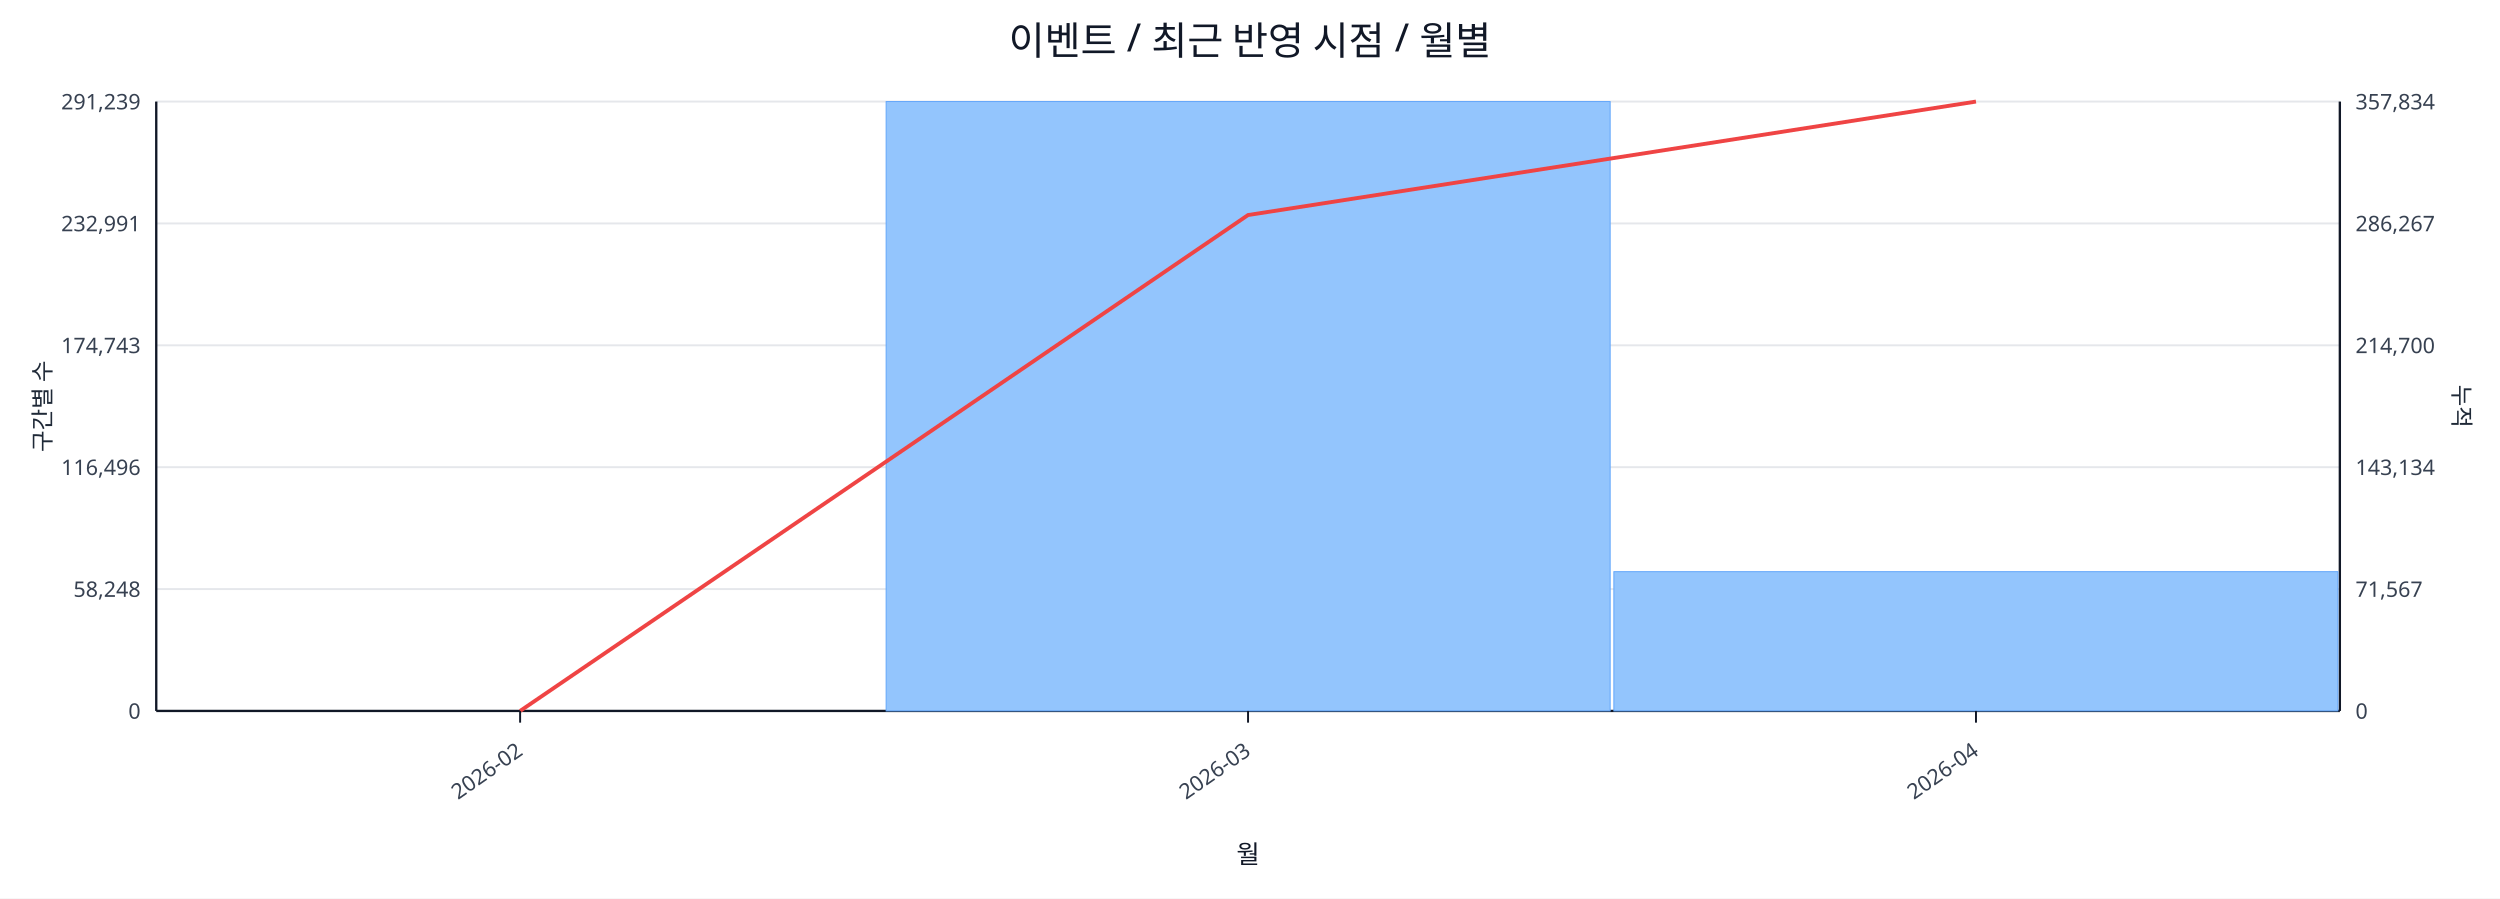
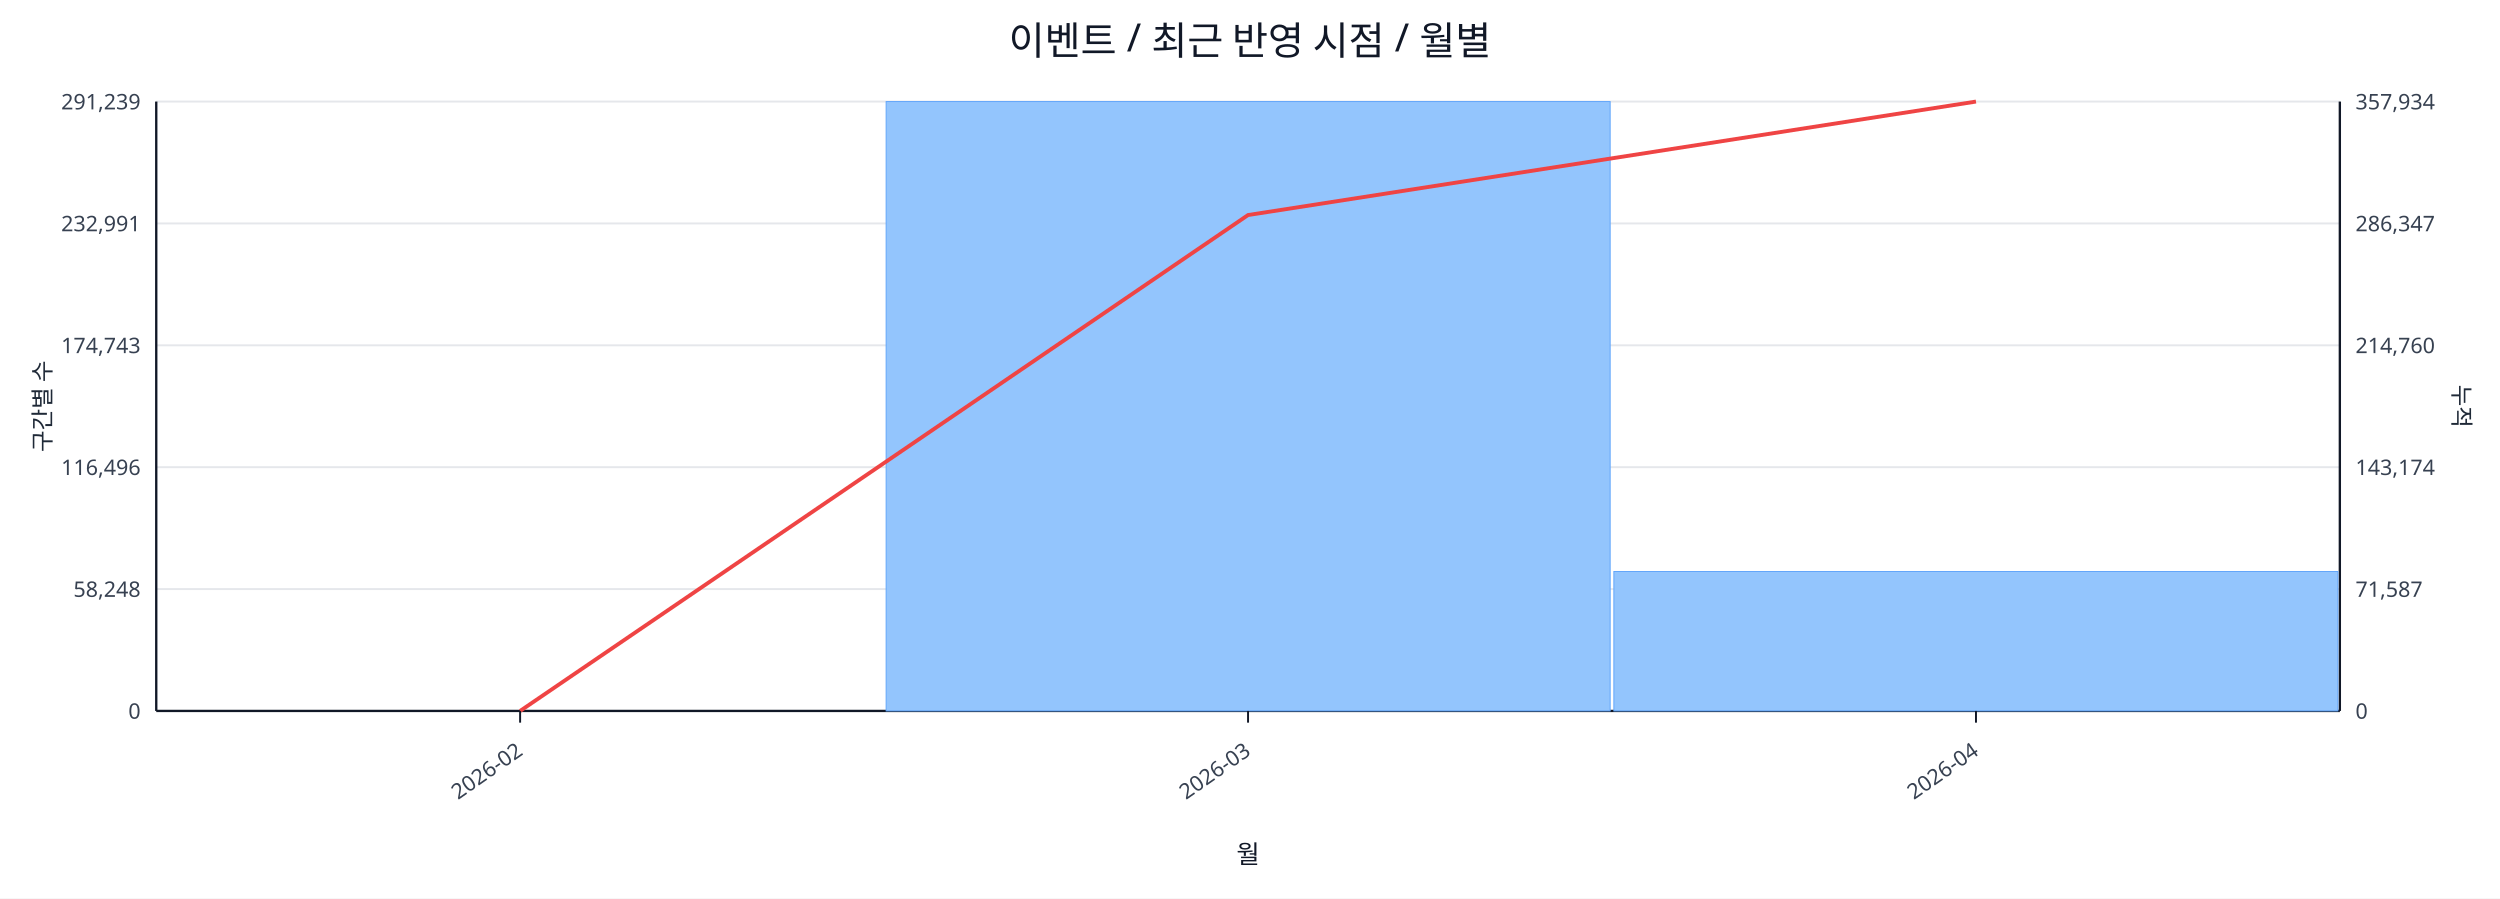
<svg xmlns="http://www.w3.org/2000/svg" width="1280" height="460" viewBox="0 0 1280 460">
  <rect x="0" y="0" width="100%" height="100%" fill="#ffffff" />
  <text x="640.0" y="28" font-size="20" text-anchor="middle" font-family="sans-serif" fill="#111827">이벤트 / 최근 반영 시점 / 월별</text>
  <line x1="80.0" y1="52.0" x2="1198.0" y2="52.0" stroke="#e5e7eb" stroke-width="1" />
  <text x="72.0" y="56.0" font-size="11" text-anchor="end" font-family="sans-serif" fill="#374151">291,239</text>
-   <text x="1206.0" y="56.0" font-size="11" text-anchor="start" font-family="sans-serif" fill="#374151">357,834</text>
+   <text x="1206.0" y="56.0" font-size="11" text-anchor="start" font-family="sans-serif" fill="#374151">357,934</text>
  <line x1="80.0" y1="114.4" x2="1198.0" y2="114.4" stroke="#e5e7eb" stroke-width="1" />
  <text x="72.0" y="118.4" font-size="11" text-anchor="end" font-family="sans-serif" fill="#374151">232,991</text>
-   <text x="1206.0" y="118.4" font-size="11" text-anchor="start" font-family="sans-serif" fill="#374151">286,267</text>
+   <text x="1206.0" y="118.4" font-size="11" text-anchor="start" font-family="sans-serif" fill="#374151">286,347</text>
  <line x1="80.0" y1="176.8" x2="1198.0" y2="176.8" stroke="#e5e7eb" stroke-width="1" />
  <text x="72.0" y="180.8" font-size="11" text-anchor="end" font-family="sans-serif" fill="#374151">174,743</text>
-   <text x="1206.0" y="180.8" font-size="11" text-anchor="start" font-family="sans-serif" fill="#374151">214,700</text>
+   <text x="1206.0" y="180.8" font-size="11" text-anchor="start" font-family="sans-serif" fill="#374151">214,760</text>
  <line x1="80.0" y1="239.2" x2="1198.0" y2="239.2" stroke="#e5e7eb" stroke-width="1" />
  <text x="72.0" y="243.2" font-size="11" text-anchor="end" font-family="sans-serif" fill="#374151">116,496</text>
-   <text x="1206.0" y="243.2" font-size="11" text-anchor="start" font-family="sans-serif" fill="#374151">143,134</text>
+   <text x="1206.0" y="243.2" font-size="11" text-anchor="start" font-family="sans-serif" fill="#374151">143,174</text>
  <line x1="80.0" y1="301.6" x2="1198.0" y2="301.6" stroke="#e5e7eb" stroke-width="1" />
  <text x="72.0" y="305.6" font-size="11" text-anchor="end" font-family="sans-serif" fill="#374151">58,248</text>
-   <text x="1206.0" y="305.6" font-size="11" text-anchor="start" font-family="sans-serif" fill="#374151">71,567</text>
+   <text x="1206.0" y="305.6" font-size="11" text-anchor="start" font-family="sans-serif" fill="#374151">71,587</text>
  <line x1="80.0" y1="364.0" x2="1198.0" y2="364.0" stroke="#e5e7eb" stroke-width="1" />
  <text x="72.0" y="368.0" font-size="11" text-anchor="end" font-family="sans-serif" fill="#374151">0</text>
  <text x="1206.0" y="368.0" font-size="11" text-anchor="start" font-family="sans-serif" fill="#374151">0</text>
  <line x1="80.0" y1="364.0" x2="1198.0" y2="364.0" stroke="#111827" stroke-width="1.2" />
  <line x1="80.0" y1="52.0" x2="80.0" y2="364.0" stroke="#111827" stroke-width="1.2" />
  <line x1="1198.0" y1="52.0" x2="1198.0" y2="364.0" stroke="#111827" stroke-width="1.2" />
  <rect x="81.0" y="364.0" width="370.7" height="0.0" fill="#93c5fd" stroke="#60a5fa" stroke-width="0.5" />
  <rect x="453.7" y="52.0" width="370.7" height="312.0" fill="#93c5fd" stroke="#60a5fa" stroke-width="0.5" />
-   <rect x="826.3" y="292.7" width="370.7" height="71.3" fill="#93c5fd" stroke="#60a5fa" stroke-width="0.5" />
+   <rect x="826.3" y="292.6" width="370.7" height="71.4" fill="#93c5fd" stroke="#60a5fa" stroke-width="0.5" />
  <polyline fill="none" stroke="#ef4444" stroke-width="2" points="266.3,364.0 639.0,110.1 1011.7,52.0" />
  <line x1="266.3" y1="364.0" x2="266.3" y2="370.0" stroke="#111827" stroke-width="1" />
  <text x="268.3" y="386.0" font-size="11" text-anchor="end" transform="rotate(-35 268.3 386.0)" font-family="sans-serif" fill="#374151">2026-02</text>
  <line x1="639.0" y1="364.0" x2="639.0" y2="370.0" stroke="#111827" stroke-width="1" />
  <text x="641.0" y="386.0" font-size="11" text-anchor="end" transform="rotate(-35 641.0 386.0)" font-family="sans-serif" fill="#374151">2026-03</text>
  <line x1="1011.7" y1="364.0" x2="1011.7" y2="370.0" stroke="#111827" stroke-width="1" />
  <text x="1013.7" y="386.0" font-size="11" text-anchor="end" transform="rotate(-35 1013.7 386.0)" font-family="sans-serif" fill="#374151">2026-04</text>
  <text x="26" y="208.0" font-size="12" transform="rotate(-90 26 208.0)" text-anchor="middle" font-family="sans-serif" fill="#1f2937">구간별 수</text>
  <text x="1256.0" y="208.0" font-size="12" transform="rotate(90 1256.0 208.0)" text-anchor="middle" font-family="sans-serif" fill="#1f2937">누적</text>
  <text x="639.0" y="442.0" font-size="13" text-anchor="middle" font-family="sans-serif" fill="#111827">월</text>
</svg>
